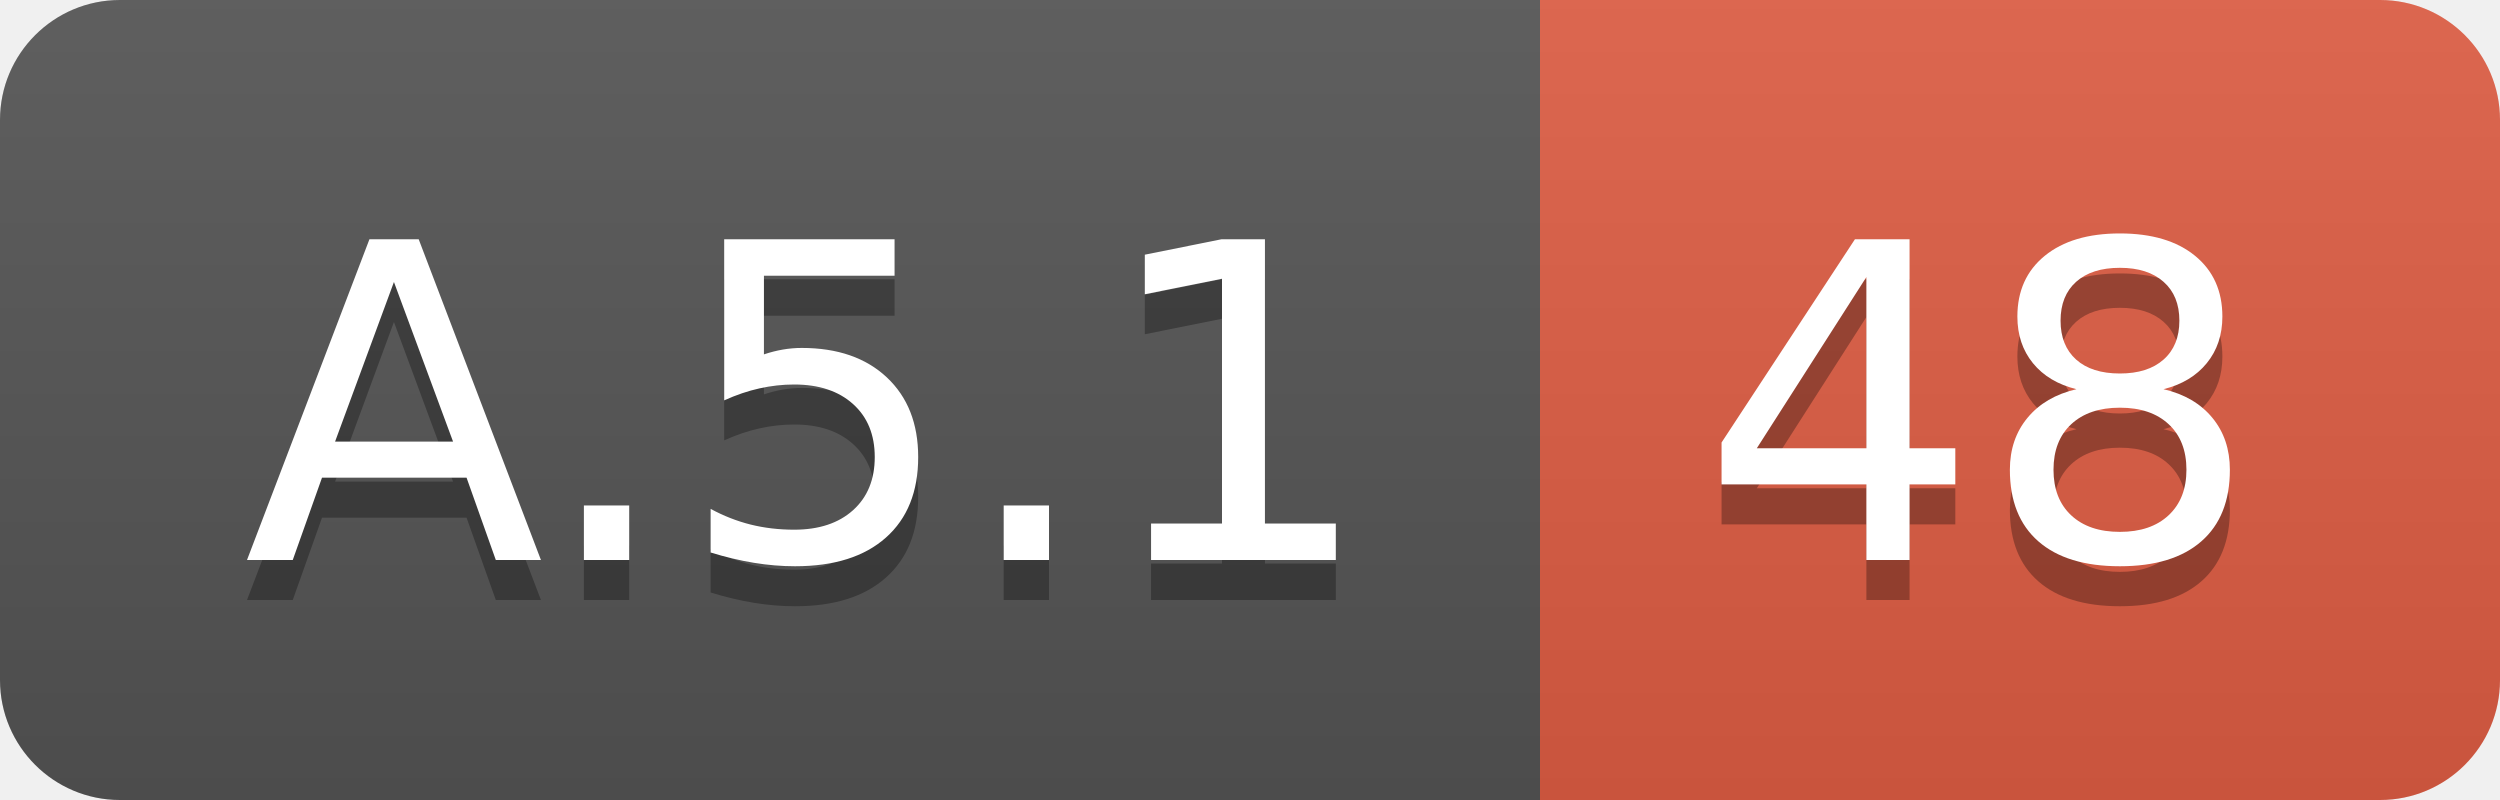
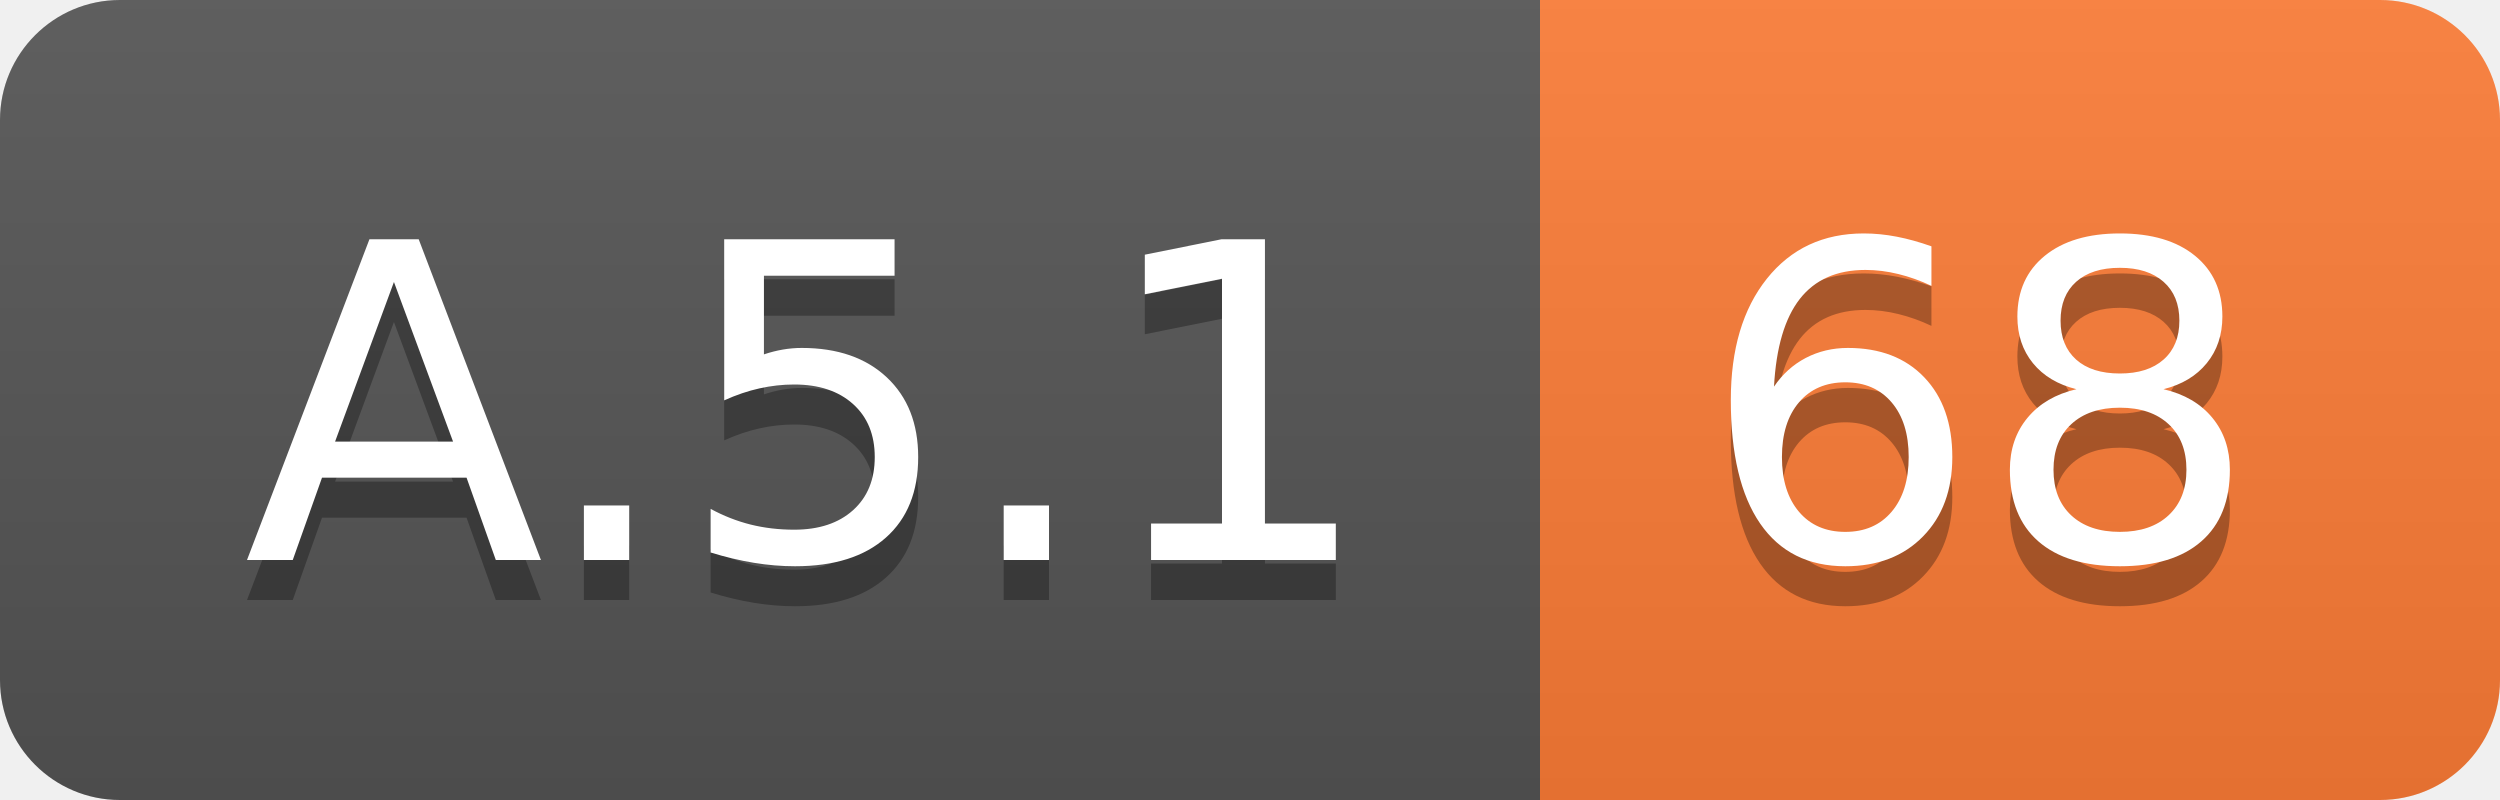
<svg xmlns="http://www.w3.org/2000/svg" width="62.5" height="20">
  <linearGradient id="smooth" x2="0" y2="100%">
    <stop offset="0" stop-color="#bbb" stop-opacity=".1" />
    <stop offset="1" stop-opacity=".1" />
  </linearGradient>
  <clipPath id="round">
    <rect width="62.5" height="20" rx="3" fill="#fff" />
  </clipPath>
  <g clip-path="url(#round)">
    <rect width="38.5" height="20" fill="#555" />
-     <rect x="38.5" width="24.0" height="20" fill="#e05d44" />
+     <rect x="38.5" width="24.0" height="20" fill="#fe7d37" />
    <rect width="62.5" height="20" fill="url(#smooth)" />
  </g>
  <g fill="#fff" text-anchor="middle" font-family="DejaVu Sans,Verdana,Geneva,sans-serif" font-size="110">
    <text x="202.5" y="150" fill="#010101" fill-opacity=".3" transform="scale(0.1)" textLength="285.0" lengthAdjust="spacing">A.5.1</text>
    <text x="202.5" y="140" transform="scale(0.1)" textLength="285.0" lengthAdjust="spacing">A.5.1</text>
-     <text x="495.0" y="150" fill="#010101" fill-opacity=".3" transform="scale(0.1)" textLength="140.0" lengthAdjust="spacing">48</text>
-     <text x="495.0" y="140" transform="scale(0.1)" textLength="140.0" lengthAdjust="spacing">48</text>
+     <text x="495.0" y="150" fill="#010101" fill-opacity=".3" transform="scale(0.1)" textLength="140.0" lengthAdjust="spacing">68</text>
+     <text x="495.0" y="140" transform="scale(0.1)" textLength="140.0" lengthAdjust="spacing">68</text>
  </g>
</svg>
